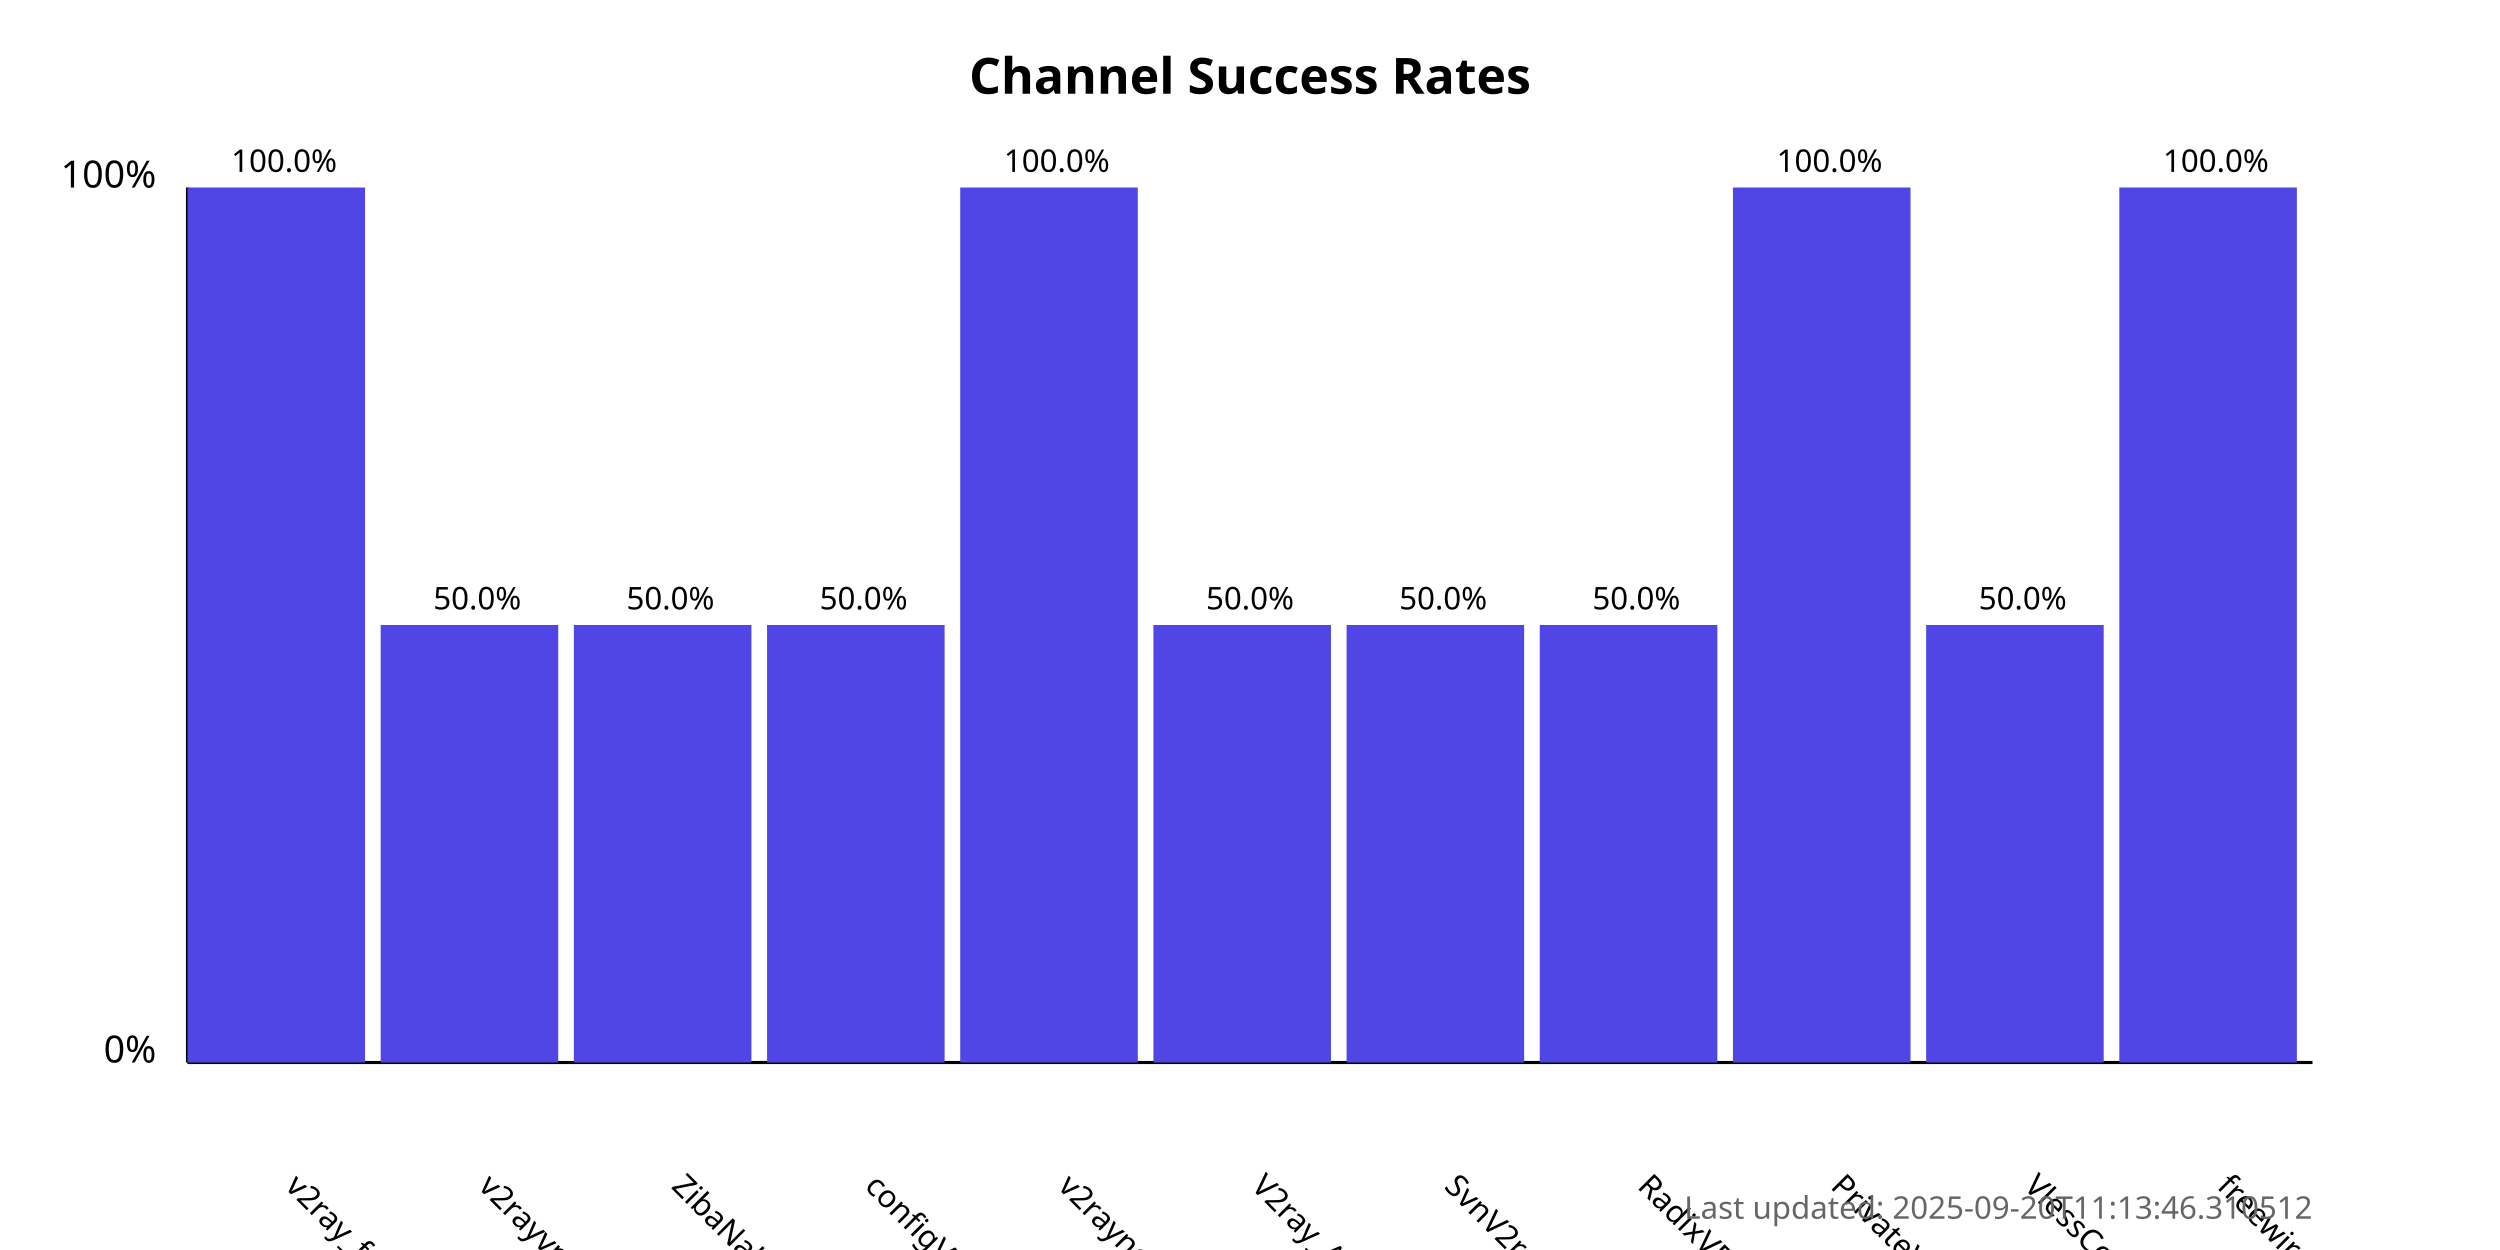
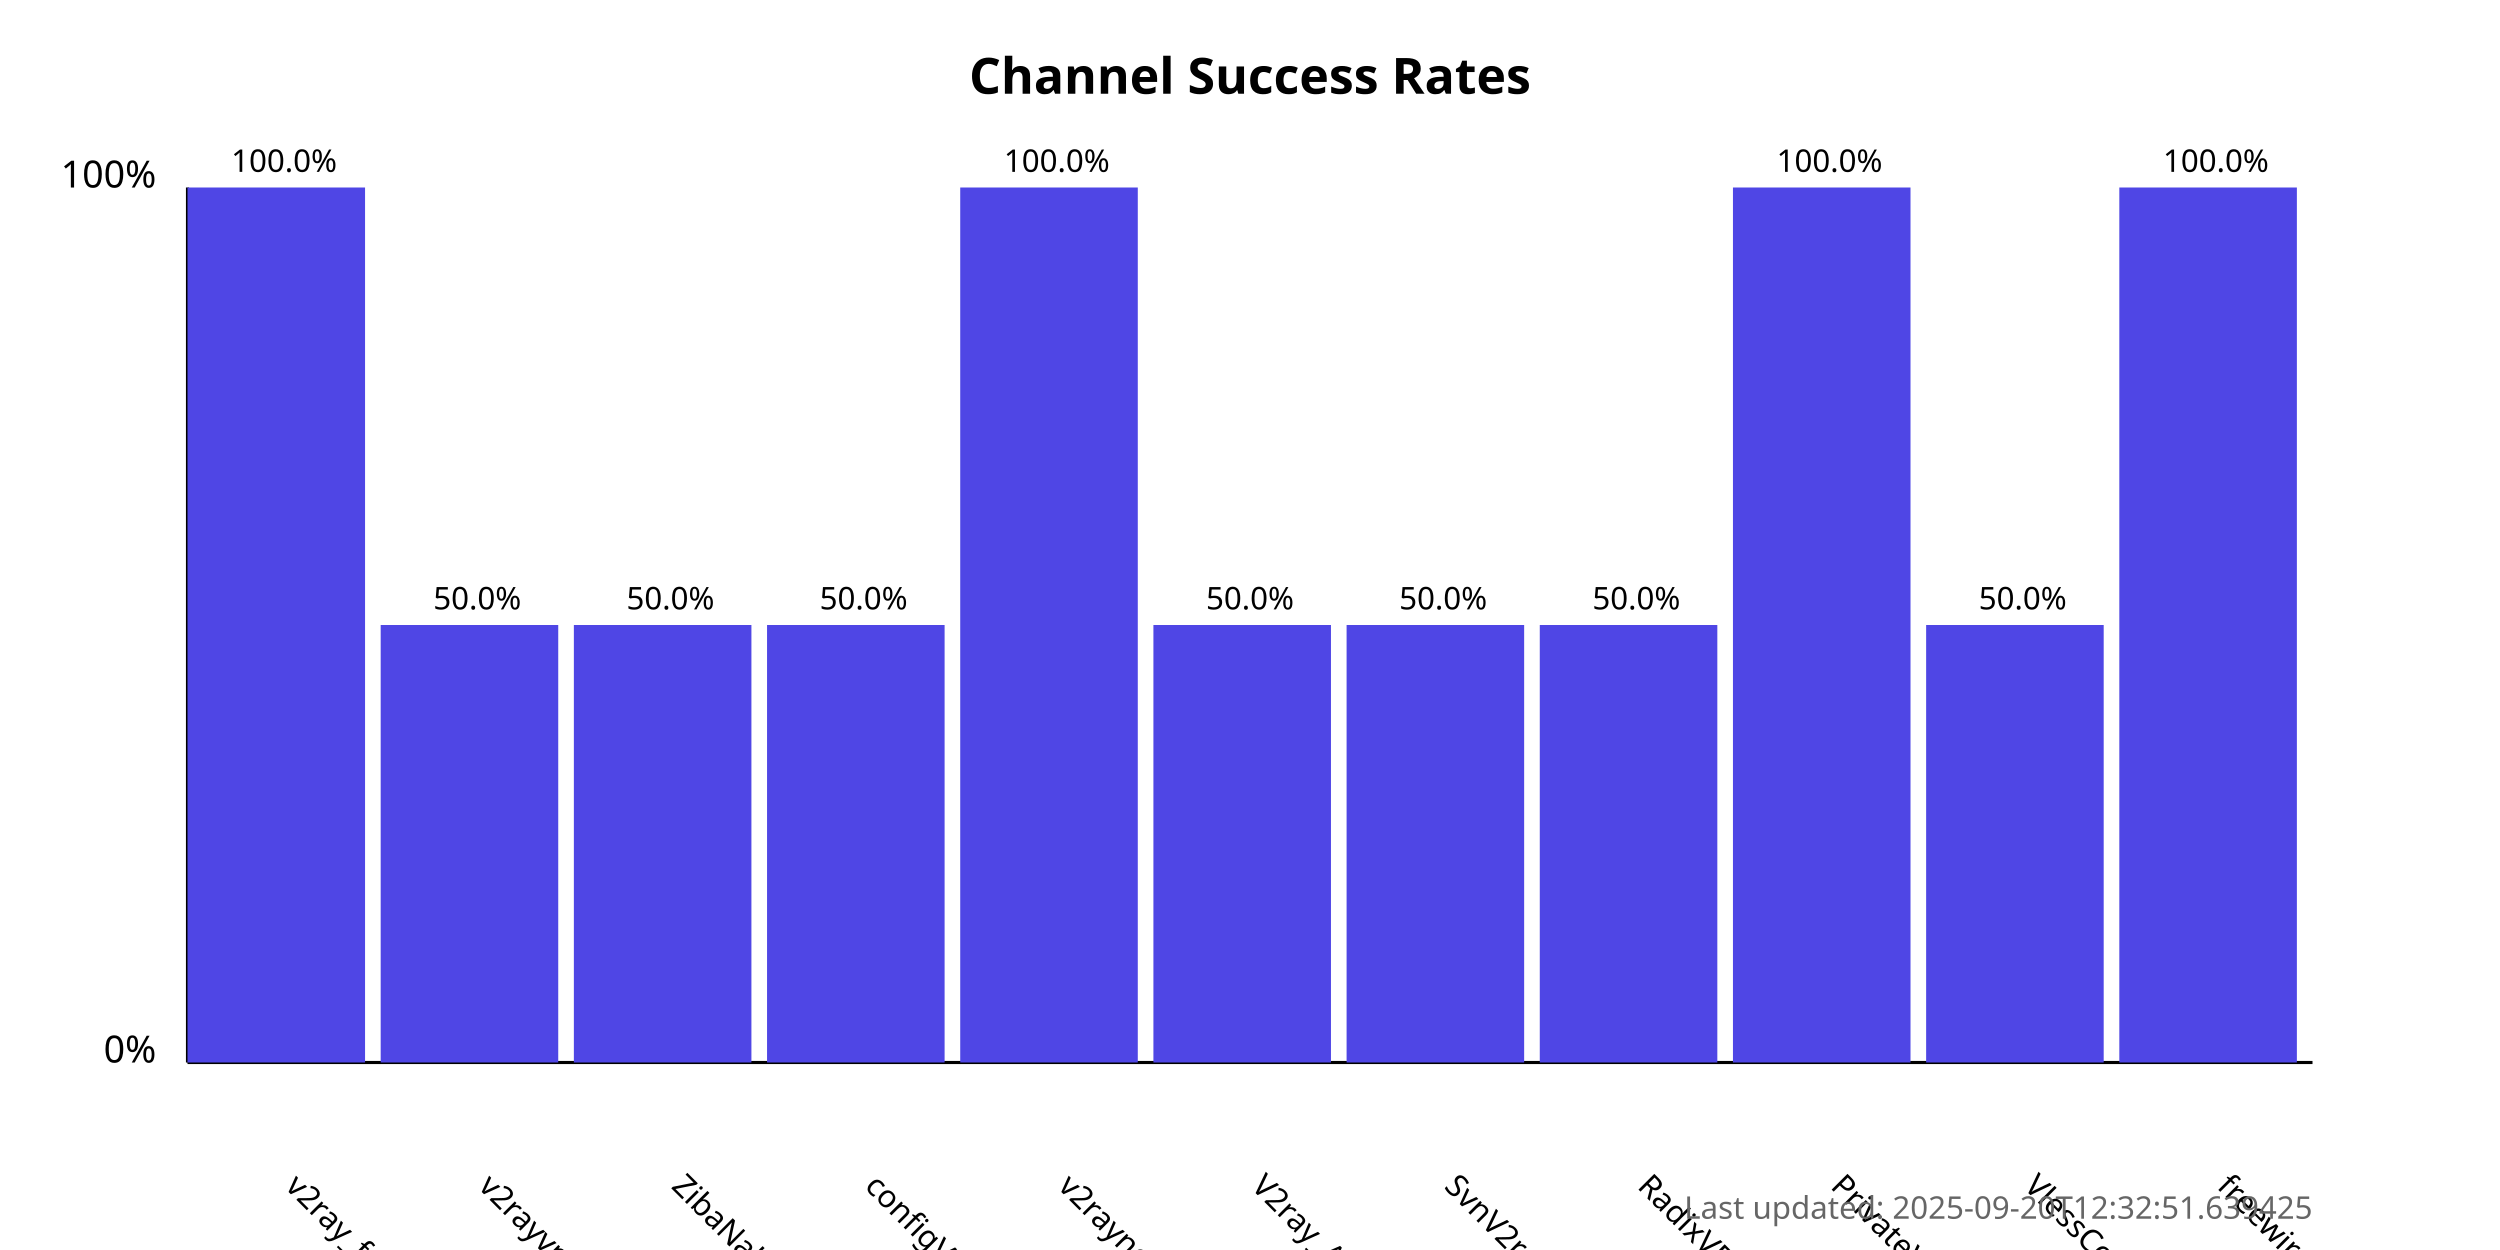
<svg xmlns="http://www.w3.org/2000/svg" width="800" height="400">
  <style>
            .chart-title { font: bold 16px sans-serif; }
            .axis-label { font: 12px sans-serif; }
            .tick-label { font: 10px sans-serif; }
            .bar { fill: #4f46e5; }
            .bar:hover { fill: #6366f1; }
            .timestamp { font: 10px sans-serif; fill: #666; }
        </style>
  <text x="400.0" y="30" text-anchor="middle" class="chart-title">
            Channel Success Rates
        </text>
  <line x1="60" y1="340" x2="60" y2="60" stroke="black" stroke-width="1" />
  <line x1="60" y1="340" x2="740" y2="340" stroke="black" stroke-width="1" />
  <text x="50" y="340" text-anchor="end" class="axis-label">0%</text>
  <text x="50" y="60" text-anchor="end" class="axis-label">100%</text>
  <g>
    <rect x="60" y="60.0" width="56.818" height="280.0" class="bar" />
    <text x="90.909" y="380" transform="rotate(45, 90.90909, 380)" text-anchor="start" class="tick-label">
                v2ray_free_conf
            </text>
    <text x="90.909" y="55.0" text-anchor="middle" class="tick-label">
                100.0%
            </text>
  </g>
  <g>
    <rect x="121.818" y="200.0" width="56.818" height="140.0" class="bar" />
    <text x="152.727" y="380" transform="rotate(45, 152.7273, 380)" text-anchor="start" class="tick-label">
                v2rayvpno
            </text>
    <text x="152.727" y="195.0" text-anchor="middle" class="tick-label">
                50.0%
            </text>
  </g>
  <g>
    <rect x="183.636" y="200.0" width="56.818" height="140.0" class="bar" />
    <text x="214.545" y="380" transform="rotate(45, 214.5455, 380)" text-anchor="start" class="tick-label">
                ZibaNabz
            </text>
    <text x="214.545" y="195.0" text-anchor="middle" class="tick-label">
                50.0%
            </text>
  </g>
  <g>
    <rect x="245.455" y="200.0" width="56.818" height="140.0" class="bar" />
    <text x="276.364" y="380" transform="rotate(45, 276.3636, 380)" text-anchor="start" class="tick-label">
                configV2rayForFree
            </text>
    <text x="276.364" y="195.0" text-anchor="middle" class="tick-label">
                50.0%
            </text>
  </g>
  <g>
    <rect x="307.273" y="60.0" width="56.818" height="280.0" class="bar" />
    <text x="338.182" y="380" transform="rotate(45, 338.1818, 380)" text-anchor="start" class="tick-label">
                v2rayngvpn
            </text>
    <text x="338.182" y="55.0" text-anchor="middle" class="tick-label">
                100.0%
            </text>
  </g>
  <g>
    <rect x="369.091" y="200.0" width="56.818" height="140.0" class="bar" />
    <text x="400.0" y="380" transform="rotate(45, 400.0, 380)" text-anchor="start" class="tick-label">
                V2ray_Alpha
            </text>
    <text x="400.0" y="195.0" text-anchor="middle" class="tick-label">
                50.0%
            </text>
  </g>
  <g>
    <rect x="430.909" y="200.0" width="56.818" height="140.0" class="bar" />
    <text x="461.818" y="380" transform="rotate(45, 461.8182, 380)" text-anchor="start" class="tick-label">
                SvnV2ray
            </text>
    <text x="461.818" y="195.0" text-anchor="middle" class="tick-label">
                50.0%
            </text>
  </g>
  <g>
    <rect x="492.727" y="200.0" width="56.818" height="140.0" class="bar" />
    <text x="523.636" y="380" transform="rotate(45, 523.6364, 380)" text-anchor="start" class="tick-label">
                RadixVPN
            </text>
    <text x="523.636" y="195.0" text-anchor="middle" class="tick-label">
                50.0%
            </text>
  </g>
  <g>
    <rect x="554.545" y="60.0" width="56.818" height="280.0" class="bar" />
    <text x="585.455" y="380" transform="rotate(45, 585.4545, 380)" text-anchor="start" class="tick-label">
                PrivateVPNs
            </text>
    <text x="585.455" y="55.0" text-anchor="middle" class="tick-label">
                100.0%
            </text>
  </g>
  <g>
    <rect x="616.364" y="200.0" width="56.818" height="140.0" class="bar" />
    <text x="647.273" y="380" transform="rotate(45, 647.2727, 380)" text-anchor="start" class="tick-label">
                VlessConfig
            </text>
    <text x="647.273" y="195.0" text-anchor="middle" class="tick-label">
                50.0%
            </text>
  </g>
  <g>
    <rect x="678.182" y="60.0" width="56.818" height="280.0" class="bar" />
    <text x="709.091" y="380" transform="rotate(45, 709.0909, 380)" text-anchor="start" class="tick-label">
                freewireguard
            </text>
    <text x="709.091" y="55.0" text-anchor="middle" class="tick-label">
                100.0%
            </text>
  </g>
  <text x="740" y="390" text-anchor="end" class="timestamp">
-             Last updated: 2025-09-20T11:13:46.310512
+             Last updated: 2025-09-20T12:32:51.639425
        </text>
</svg>
